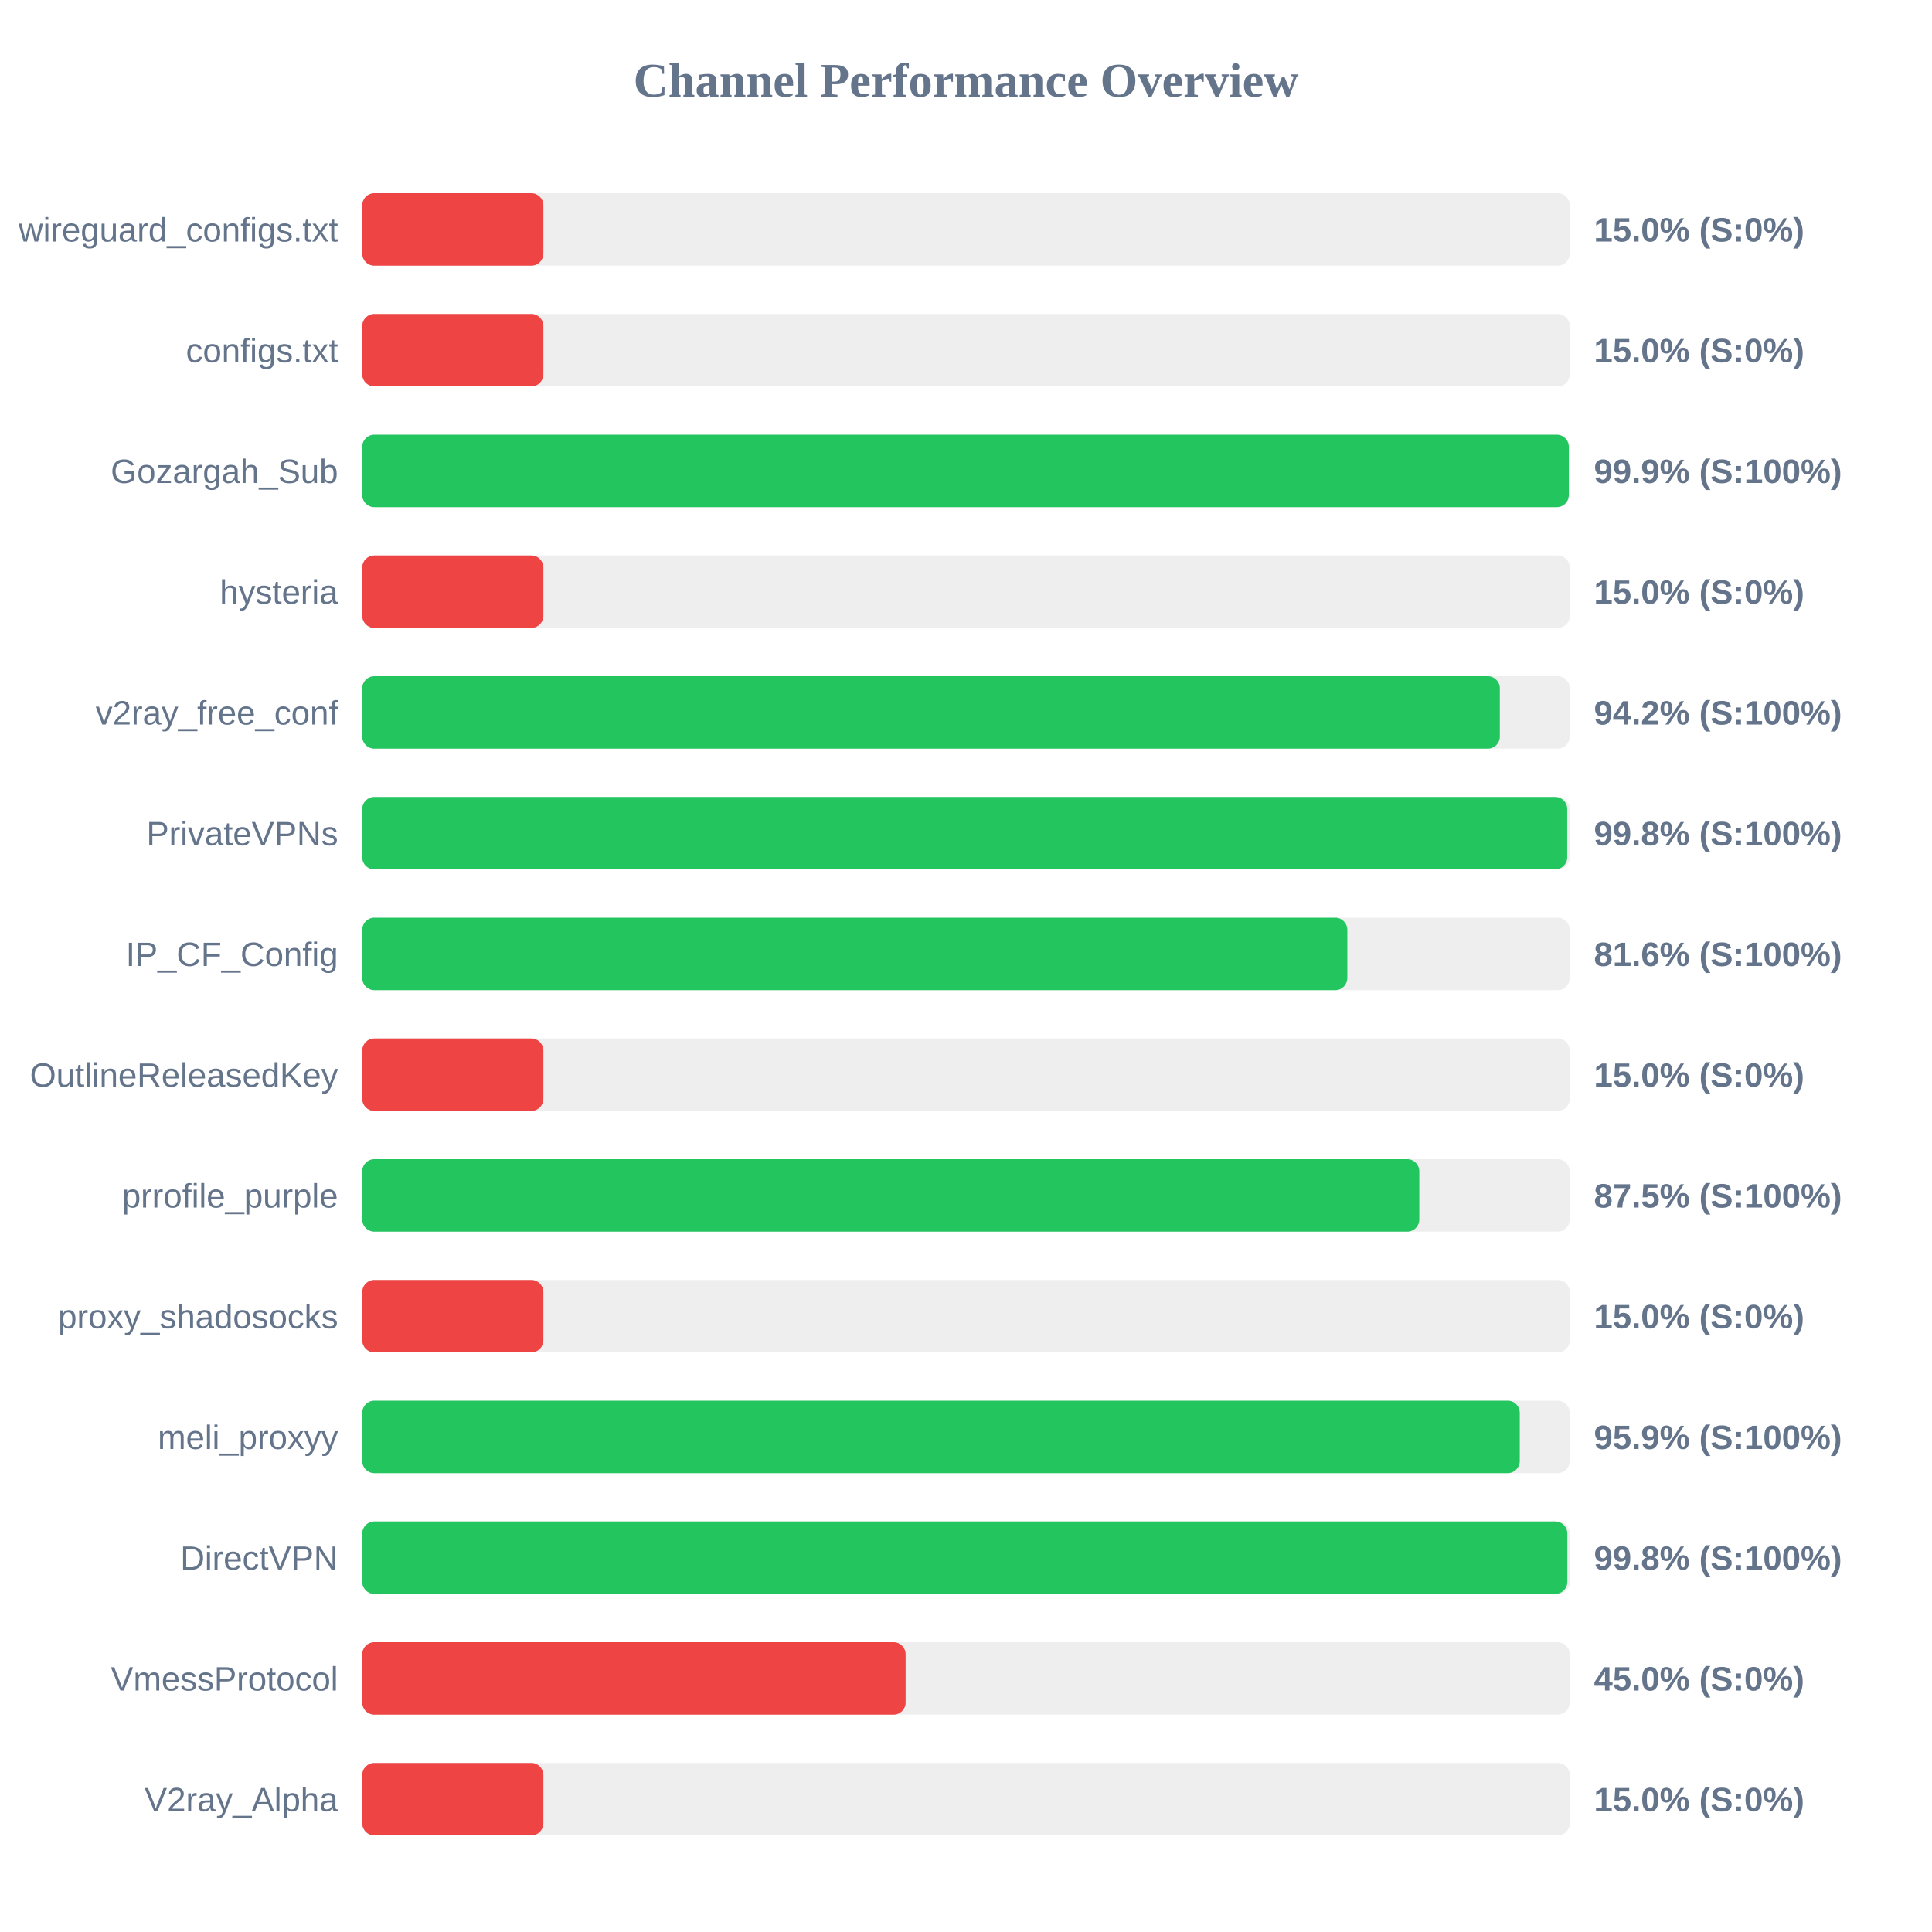
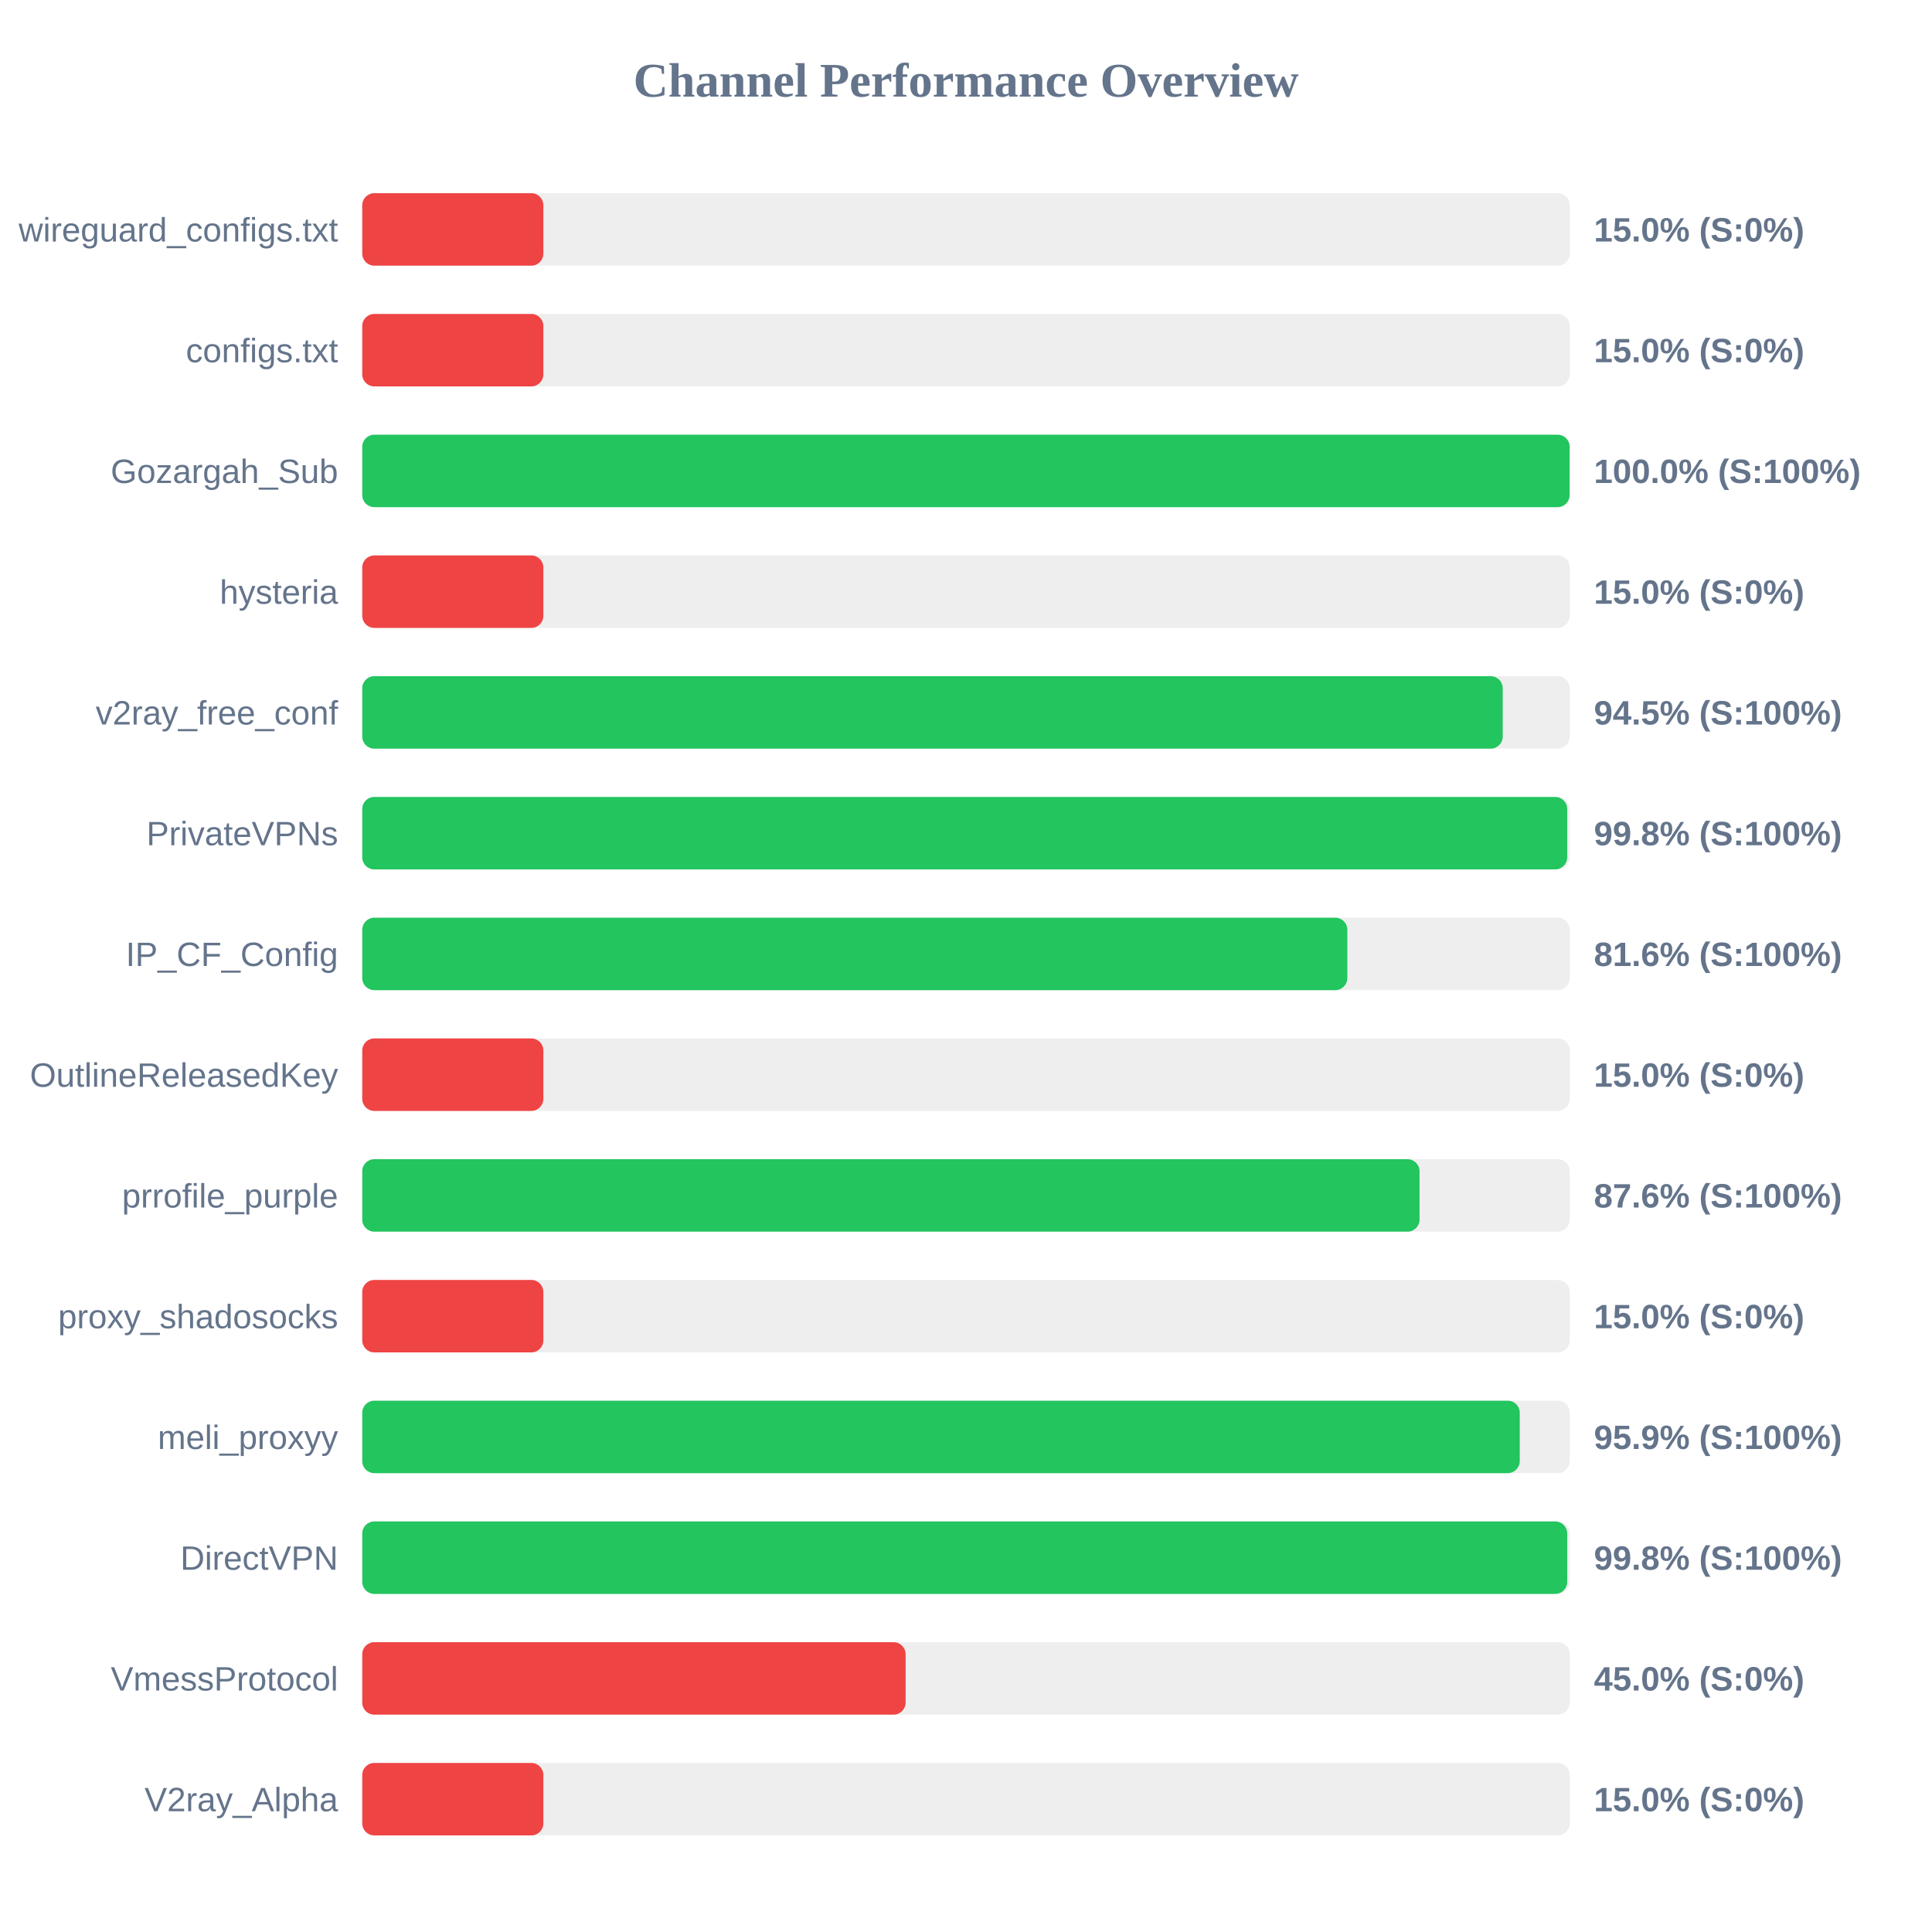
<svg xmlns="http://www.w3.org/2000/svg" width="800" height="800" version="1.1">
  <style>
        .row { font: 14px Arial; fill: #64748b; }
        .score { font: bold 14px Arial; fill: #64748b; }
    </style>
  <text x="400" y="40" text-anchor="middle" font-size="20px" font-weight="bold" fill="#64748b">Channel Performance Overview</text>
  <rect x="150" y="80" width="500" height="30" fill="#eee" rx="5" />
  <rect x="150" y="80" width="75.0" height="30" fill="#ef4444" rx="5" />
  <text x="140" y="100" text-anchor="end" class="row">wireguard_configs.txt</text>
  <text x="660" y="100" text-anchor="start" class="score">15.0% (S:0%)</text>
  <rect x="150" y="130" width="500" height="30" fill="#eee" rx="5" />
  <rect x="150" y="130" width="75.0" height="30" fill="#ef4444" rx="5" />
  <text x="140" y="150" text-anchor="end" class="row">configs.txt</text>
  <text x="660" y="150" text-anchor="start" class="score">15.0% (S:0%)</text>
  <rect x="150" y="180" width="500" height="30" fill="#eee" rx="5" />
-   <rect x="150" y="180" width="499.6" height="30" fill="#22c55e" rx="5" />
+   <rect x="150" y="180" width="499.95" height="30" fill="#22c55e" rx="5" />
  <text x="140" y="200" text-anchor="end" class="row">Gozargah_Sub</text>
-   <text x="660" y="200" text-anchor="start" class="score">99.9% (S:100%)</text>
+   <text x="660" y="200" text-anchor="start" class="score">100.0% (S:100%)</text>
  <rect x="150" y="230" width="500" height="30" fill="#eee" rx="5" />
  <rect x="150" y="230" width="75.0" height="30" fill="#ef4444" rx="5" />
  <text x="140" y="250" text-anchor="end" class="row">hysteria</text>
  <text x="660" y="250" text-anchor="start" class="score">15.0% (S:0%)</text>
  <rect x="150" y="280" width="500" height="30" fill="#eee" rx="5" />
-   <rect x="150" y="280" width="471.05" height="30" fill="#22c55e" rx="5" />
+   <rect x="150" y="280" width="472.25" height="30" fill="#22c55e" rx="5" />
  <text x="140" y="300" text-anchor="end" class="row">v2ray_free_conf</text>
-   <text x="660" y="300" text-anchor="start" class="score">94.2% (S:100%)</text>
+   <text x="660" y="300" text-anchor="start" class="score">94.5% (S:100%)</text>
  <rect x="150" y="330" width="500" height="30" fill="#eee" rx="5" />
  <rect x="150" y="330" width="498.95" height="30" fill="#22c55e" rx="5" />
  <text x="140" y="350" text-anchor="end" class="row">PrivateVPNs</text>
  <text x="660" y="350" text-anchor="start" class="score">99.8% (S:100%)</text>
  <rect x="150" y="380" width="500" height="30" fill="#eee" rx="5" />
  <rect x="150" y="380" width="407.9" height="30" fill="#22c55e" rx="5" />
  <text x="140" y="400" text-anchor="end" class="row">IP_CF_Config</text>
  <text x="660" y="400" text-anchor="start" class="score">81.6% (S:100%)</text>
  <rect x="150" y="430" width="500" height="30" fill="#eee" rx="5" />
  <rect x="150" y="430" width="75.0" height="30" fill="#ef4444" rx="5" />
  <text x="140" y="450" text-anchor="end" class="row">OutlineReleasedKey</text>
  <text x="660" y="450" text-anchor="start" class="score">15.0% (S:0%)</text>
  <rect x="150" y="480" width="500" height="30" fill="#eee" rx="5" />
-   <rect x="150" y="480" width="437.7" height="30" fill="#22c55e" rx="5" />
+   <rect x="150" y="480" width="437.8" height="30" fill="#22c55e" rx="5" />
  <text x="140" y="500" text-anchor="end" class="row">prrofile_purple</text>
-   <text x="660" y="500" text-anchor="start" class="score">87.5% (S:100%)</text>
+   <text x="660" y="500" text-anchor="start" class="score">87.6% (S:100%)</text>
  <rect x="150" y="530" width="500" height="30" fill="#eee" rx="5" />
  <rect x="150" y="530" width="75.0" height="30" fill="#ef4444" rx="5" />
  <text x="140" y="550" text-anchor="end" class="row">proxy_shadosocks</text>
  <text x="660" y="550" text-anchor="start" class="score">15.0% (S:0%)</text>
  <rect x="150" y="580" width="500" height="30" fill="#eee" rx="5" />
  <rect x="150" y="580" width="479.3" height="30" fill="#22c55e" rx="5" />
  <text x="140" y="600" text-anchor="end" class="row">meli_proxyy</text>
  <text x="660" y="600" text-anchor="start" class="score">95.9% (S:100%)</text>
  <rect x="150" y="630" width="500" height="30" fill="#eee" rx="5" />
-   <rect x="150" y="630" width="499.0" height="30" fill="#22c55e" rx="5" />
+   <rect x="150" y="630" width="498.95" height="30" fill="#22c55e" rx="5" />
  <text x="140" y="650" text-anchor="end" class="row">DirectVPN</text>
  <text x="660" y="650" text-anchor="start" class="score">99.8% (S:100%)</text>
  <rect x="150" y="680" width="500" height="30" fill="#eee" rx="5" />
  <rect x="150" y="680" width="225.0" height="30" fill="#ef4444" rx="5" />
  <text x="140" y="700" text-anchor="end" class="row">VmessProtocol</text>
  <text x="660" y="700" text-anchor="start" class="score">45.0% (S:0%)</text>
  <rect x="150" y="730" width="500" height="30" fill="#eee" rx="5" />
  <rect x="150" y="730" width="75.0" height="30" fill="#ef4444" rx="5" />
  <text x="140" y="750" text-anchor="end" class="row">V2ray_Alpha</text>
  <text x="660" y="750" text-anchor="start" class="score">15.0% (S:0%)</text>
</svg>
